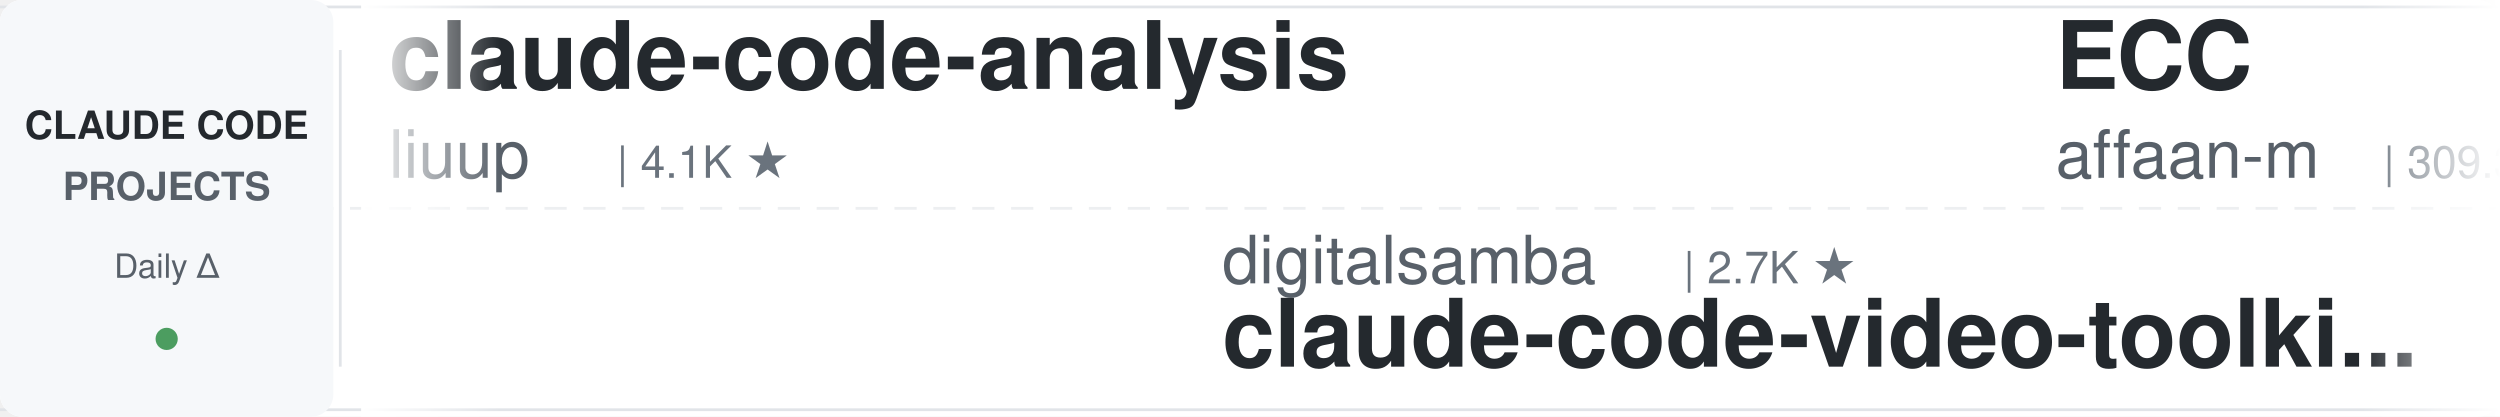
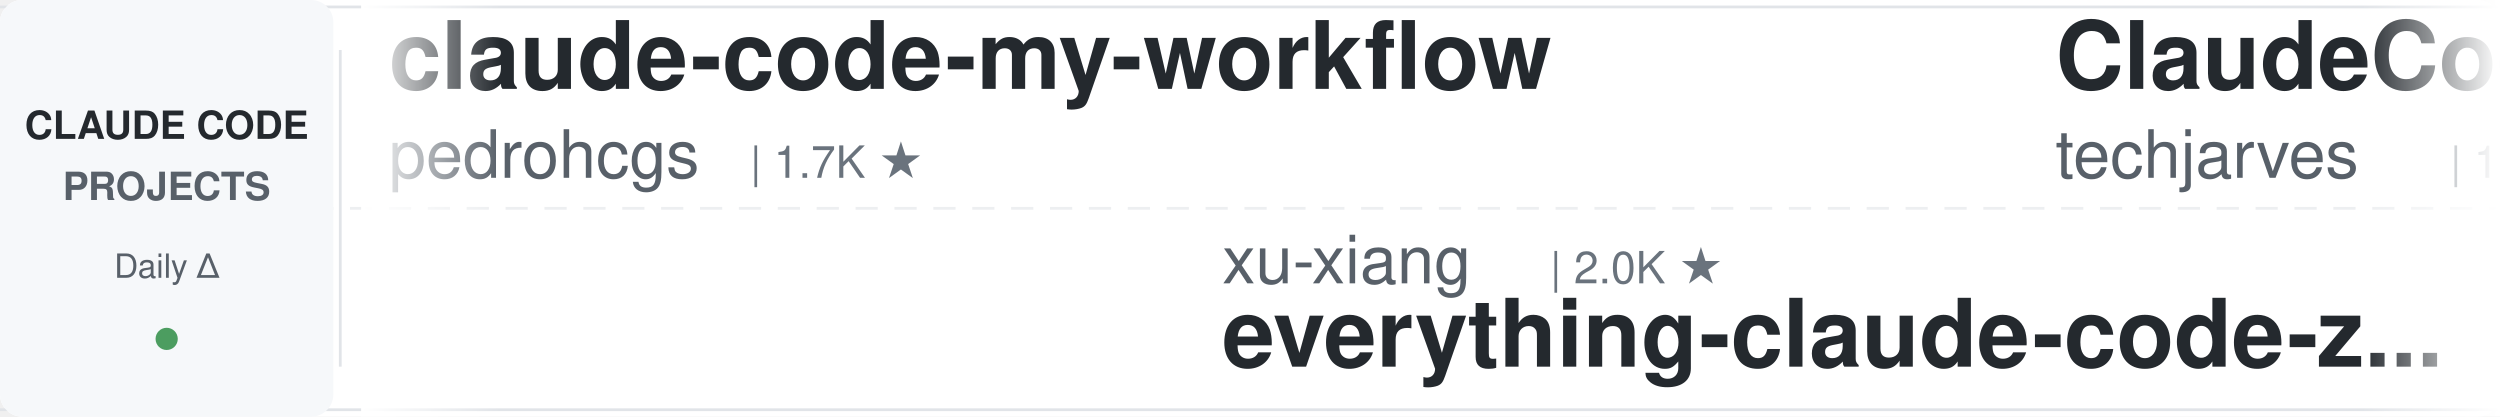
<svg xmlns="http://www.w3.org/2000/svg" width="900" height="150">
  <defs>
    <linearGradient id="leftFade" x1="0%" y1="0%" x2="100%" y2="0%">
      <stop offset="0%" style="stop-color:#ffffff;stop-opacity:1" />
      <stop offset="100%" style="stop-color:#ffffff;stop-opacity:0" />
    </linearGradient>
    <linearGradient id="rightFade" x1="0%" y1="0%" x2="100%" y2="0%">
      <stop offset="0%" style="stop-color:#ffffff;stop-opacity:0" />
      <stop offset="100%" style="stop-color:#ffffff;stop-opacity:1" />
    </linearGradient>
  </defs>
  <rect width="900" height="150" fill="#ffffff" rx="8" />
  <rect x="0" y="2" width="900" height="1" fill="#e1e4e8" />
  <rect x="0" y="147" width="900" height="1" fill="#e1e4e8" />
  <line x1="0" y1="75" x2="900" y2="75" stroke="#e1e4e8" stroke-width="1" stroke-dasharray="8 6" opacity="0.6" />
  <rect x="0" y="0" width="120" height="150" fill="#f6f8fa" rx="8" />
  <text x="60" y="50" font-family="-apple-system, BlinkMacSystemFont, 'Segoe UI', Helvetica, Arial, sans-serif" font-size="14" font-weight="600" fill="#24292e" text-anchor="middle">CLAUDE CODE</text>
  <text x="60" y="72" font-family="-apple-system, BlinkMacSystemFont, 'Segoe UI', Helvetica, Arial, sans-serif" font-size="14" font-weight="600" fill="#586069" text-anchor="middle">PROJECTS</text>
  <text x="60" y="100" font-family="-apple-system, BlinkMacSystemFont, 'Segoe UI', Helvetica, Arial, sans-serif" font-size="12" font-weight="500" fill="#586069" text-anchor="middle">Daily Δ</text>
  <circle cx="60" cy="122" r="4" fill="#22863a" opacity="0.8" />
  <rect x="122" y="18" width="1" height="114" fill="#e1e4e8" />
  <clipPath id="tickerClip">
    <rect x="130" y="0" width="770" height="150" />
  </clipPath>
  <g clip-path="url(#tickerClip)">
    <g id="tickerItems">
      <animateTransform attributeName="transform" attributeType="XML" type="translate" from="0 0" to="-3000 0" dur="54s" repeatCount="indefinite" />
      <g transform="translate(0, 0)">
-         <text x="140" y="32" font-family="-apple-system, BlinkMacSystemFont, 'Segoe UI', Helvetica, Arial, sans-serif" font-size="34" font-weight="600" fill="#24292e">claude-code-analysis</text>
-         <text x="140" y="64" font-family="-apple-system, BlinkMacSystemFont, 'Segoe UI', Helvetica, Arial, sans-serif" font-size="24" font-weight="400" fill="#586069">liuup</text>
-         <text x="222" y="64" font-family="-apple-system, BlinkMacSystemFont, 'Segoe UI', Helvetica, Arial, sans-serif" font-size="16" font-weight="500" fill="#6a737d">| 4.1K ★</text>
+         <text x="140" y="32" font-family="-apple-system, BlinkMacSystemFont, 'Segoe UI', Helvetica, Arial, sans-serif" font-size="34" font-weight="600" fill="#24292e">claude-code-my-workflow</text>
+         <text x="140" y="64" font-family="-apple-system, BlinkMacSystemFont, 'Segoe UI', Helvetica, Arial, sans-serif" font-size="24" font-weight="400" fill="#586069">pedrohcgs</text>
+         <text x="270" y="64" font-family="-apple-system, BlinkMacSystemFont, 'Segoe UI', Helvetica, Arial, sans-serif" font-size="16" font-weight="500" fill="#6a737d">| 1.7K ★</text>
      </g>
      <g transform="translate(300, 0)">
-         <text x="140" y="102" font-family="-apple-system, BlinkMacSystemFont, 'Segoe UI', Helvetica, Arial, sans-serif" font-size="24" font-weight="400" fill="#586069">digitalsamba</text>
-         <text x="306" y="102" font-family="-apple-system, BlinkMacSystemFont, 'Segoe UI', Helvetica, Arial, sans-serif" font-size="16" font-weight="500" fill="#6a737d">| 2.7K ★</text>
-         <text x="140" y="132" font-family="-apple-system, BlinkMacSystemFont, 'Segoe UI', Helvetica, Arial, sans-serif" font-size="34" font-weight="600" fill="#24292e">claude-code-video-toolki...</text>
+         <text x="140" y="102" font-family="-apple-system, BlinkMacSystemFont, 'Segoe UI', Helvetica, Arial, sans-serif" font-size="24" font-weight="400" fill="#586069">xu-xiang</text>
+         <text x="258" y="102" font-family="-apple-system, BlinkMacSystemFont, 'Segoe UI', Helvetica, Arial, sans-serif" font-size="16" font-weight="500" fill="#6a737d">| 2.0K ★</text>
+         <text x="140" y="132" font-family="-apple-system, BlinkMacSystemFont, 'Segoe UI', Helvetica, Arial, sans-serif" font-size="34" font-weight="600" fill="#24292e">everything-claude-code-z...</text>
      </g>
      <g transform="translate(600, 0)">
-         <text x="140" y="32" font-family="-apple-system, BlinkMacSystemFont, 'Segoe UI', Helvetica, Arial, sans-serif" font-size="34" font-weight="600" fill="#24292e">ECC</text>
-         <text x="140" y="64" font-family="-apple-system, BlinkMacSystemFont, 'Segoe UI', Helvetica, Arial, sans-serif" font-size="24" font-weight="400" fill="#586069">affaan-m</text>
-         <text x="258" y="64" font-family="-apple-system, BlinkMacSystemFont, 'Segoe UI', Helvetica, Arial, sans-serif" font-size="16" font-weight="500" fill="#6a737d">| 309.3K ★</text>
+         <text x="140" y="32" font-family="-apple-system, BlinkMacSystemFont, 'Segoe UI', Helvetica, Arial, sans-serif" font-size="34" font-weight="600" fill="#24292e">ClaudeCode-Portable</text>
+         <text x="140" y="64" font-family="-apple-system, BlinkMacSystemFont, 'Segoe UI', Helvetica, Arial, sans-serif" font-size="24" font-weight="400" fill="#586069">techjarves</text>
+         <text x="282" y="64" font-family="-apple-system, BlinkMacSystemFont, 'Segoe UI', Helvetica, Arial, sans-serif" font-size="16" font-weight="500" fill="#6a737d">| 1.6K ★</text>
      </g>
      <g transform="translate(900, 0)">
-         <text x="140" y="102" font-family="-apple-system, BlinkMacSystemFont, 'Segoe UI', Helvetica, Arial, sans-serif" font-size="24" font-weight="400" fill="#586069">Maciek-roboblog</text>
-         <text x="342" y="102" font-family="-apple-system, BlinkMacSystemFont, 'Segoe UI', Helvetica, Arial, sans-serif" font-size="16" font-weight="500" fill="#6a737d">| 8.8K ★</text>
-         <text x="140" y="132" font-family="-apple-system, BlinkMacSystemFont, 'Segoe UI', Helvetica, Arial, sans-serif" font-size="34" font-weight="600" fill="#24292e">Claude-Code-Usage-Monito...</text>
+         <text x="140" y="102" font-family="-apple-system, BlinkMacSystemFont, 'Segoe UI', Helvetica, Arial, sans-serif" font-size="24" font-weight="400" fill="#586069">luyao618</text>
+         <text x="258" y="102" font-family="-apple-system, BlinkMacSystemFont, 'Segoe UI', Helvetica, Arial, sans-serif" font-size="16" font-weight="500" fill="#6a737d">| 1.7K ★</text>
+         <text x="140" y="132" font-family="-apple-system, BlinkMacSystemFont, 'Segoe UI', Helvetica, Arial, sans-serif" font-size="34" font-weight="600" fill="#24292e">Claude-Code-Source-Study</text>
      </g>
      <g transform="translate(1200, 0)">
-         <text x="140" y="32" font-family="-apple-system, BlinkMacSystemFont, 'Segoe UI', Helvetica, Arial, sans-serif" font-size="34" font-weight="600" fill="#24292e">claude-code-proxy</text>
-         <text x="140" y="64" font-family="-apple-system, BlinkMacSystemFont, 'Segoe UI', Helvetica, Arial, sans-serif" font-size="24" font-weight="400" fill="#586069">1rgs</text>
-         <text x="210" y="64" font-family="-apple-system, BlinkMacSystemFont, 'Segoe UI', Helvetica, Arial, sans-serif" font-size="16" font-weight="500" fill="#6a737d">| 3.8K ★</text>
+         <text x="140" y="32" font-family="-apple-system, BlinkMacSystemFont, 'Segoe UI', Helvetica, Arial, sans-serif" font-size="34" font-weight="600" fill="#24292e">claude-code-infrastructu...</text>
+         <text x="140" y="64" font-family="-apple-system, BlinkMacSystemFont, 'Segoe UI', Helvetica, Arial, sans-serif" font-size="24" font-weight="400" fill="#586069">diet103</text>
+         <text x="246" y="64" font-family="-apple-system, BlinkMacSystemFont, 'Segoe UI', Helvetica, Arial, sans-serif" font-size="16" font-weight="500" fill="#6a737d">| 10.1K ★</text>
      </g>
      <g transform="translate(1500, 0)">
-         <text x="140" y="102" font-family="-apple-system, BlinkMacSystemFont, 'Segoe UI', Helvetica, Arial, sans-serif" font-size="24" font-weight="400" fill="#586069">musistudio</text>
-         <text x="282" y="102" font-family="-apple-system, BlinkMacSystemFont, 'Segoe UI', Helvetica, Arial, sans-serif" font-size="16" font-weight="500" fill="#6a737d">| 38.3K ★</text>
-         <text x="140" y="132" font-family="-apple-system, BlinkMacSystemFont, 'Segoe UI', Helvetica, Arial, sans-serif" font-size="34" font-weight="600" fill="#24292e">claude-code-router</text>
+         <text x="140" y="102" font-family="-apple-system, BlinkMacSystemFont, 'Segoe UI', Helvetica, Arial, sans-serif" font-size="24" font-weight="400" fill="#586069">wanshuiyin</text>
+         <text x="282" y="102" font-family="-apple-system, BlinkMacSystemFont, 'Segoe UI', Helvetica, Arial, sans-serif" font-size="16" font-weight="500" fill="#6a737d">| 19.7K ★</text>
+         <text x="140" y="132" font-family="-apple-system, BlinkMacSystemFont, 'Segoe UI', Helvetica, Arial, sans-serif" font-size="34" font-weight="600" fill="#24292e">Auto-claude-code-researc...</text>
      </g>
      <g transform="translate(1800, 0)">
-         <text x="140" y="32" font-family="-apple-system, BlinkMacSystemFont, 'Segoe UI', Helvetica, Arial, sans-serif" font-size="34" font-weight="600" fill="#24292e">claude-code-ultimate-gui...</text>
-         <text x="140" y="64" font-family="-apple-system, BlinkMacSystemFont, 'Segoe UI', Helvetica, Arial, sans-serif" font-size="24" font-weight="400" fill="#586069">FlorianBruniaux</text>
-         <text x="342" y="64" font-family="-apple-system, BlinkMacSystemFont, 'Segoe UI', Helvetica, Arial, sans-serif" font-size="16" font-weight="500" fill="#6a737d">| 7.1K ★</text>
+         <text x="140" y="32" font-family="-apple-system, BlinkMacSystemFont, 'Segoe UI', Helvetica, Arial, sans-serif" font-size="34" font-weight="600" fill="#24292e">ClaudeCodeAgents</text>
+         <text x="140" y="64" font-family="-apple-system, BlinkMacSystemFont, 'Segoe UI', Helvetica, Arial, sans-serif" font-size="24" font-weight="400" fill="#586069">darcyegb</text>
+         <text x="258" y="64" font-family="-apple-system, BlinkMacSystemFont, 'Segoe UI', Helvetica, Arial, sans-serif" font-size="16" font-weight="500" fill="#6a737d">| 781 ★</text>
      </g>
      <g transform="translate(2100, 0)">
-         <text x="140" y="102" font-family="-apple-system, BlinkMacSystemFont, 'Segoe UI', Helvetica, Arial, sans-serif" font-size="24" font-weight="400" fill="#586069">zebbern</text>
-         <text x="246" y="102" font-family="-apple-system, BlinkMacSystemFont, 'Segoe UI', Helvetica, Arial, sans-serif" font-size="16" font-weight="500" fill="#6a737d">| 4.7K ★</text>
-         <text x="140" y="132" font-family="-apple-system, BlinkMacSystemFont, 'Segoe UI', Helvetica, Arial, sans-serif" font-size="34" font-weight="600" fill="#24292e">claude-code-guide</text>
+         <text x="140" y="102" font-family="-apple-system, BlinkMacSystemFont, 'Segoe UI', Helvetica, Arial, sans-serif" font-size="24" font-weight="400" fill="#586069">alejandrobalderas</text>
+         <text x="366" y="102" font-family="-apple-system, BlinkMacSystemFont, 'Segoe UI', Helvetica, Arial, sans-serif" font-size="16" font-weight="500" fill="#6a737d">| 3.0K ★</text>
+         <text x="140" y="132" font-family="-apple-system, BlinkMacSystemFont, 'Segoe UI', Helvetica, Arial, sans-serif" font-size="34" font-weight="600" fill="#24292e">claude-code-from-source</text>
      </g>
      <g transform="translate(2400, 0)">
        <text x="140" y="32" font-family="-apple-system, BlinkMacSystemFont, 'Segoe UI', Helvetica, Arial, sans-serif" font-size="34" font-weight="600" fill="#24292e">claude-code-hub</text>
        <text x="140" y="64" font-family="-apple-system, BlinkMacSystemFont, 'Segoe UI', Helvetica, Arial, sans-serif" font-size="24" font-weight="400" fill="#586069">ding113</text>
        <text x="246" y="64" font-family="-apple-system, BlinkMacSystemFont, 'Segoe UI', Helvetica, Arial, sans-serif" font-size="16" font-weight="500" fill="#6a737d">| 3.4K ★</text>
      </g>
      <g transform="translate(2700, 0)">
-         <text x="140" y="102" font-family="-apple-system, BlinkMacSystemFont, 'Segoe UI', Helvetica, Arial, sans-serif" font-size="24" font-weight="400" fill="#586069">SeemSeam</text>
-         <text x="258" y="102" font-family="-apple-system, BlinkMacSystemFont, 'Segoe UI', Helvetica, Arial, sans-serif" font-size="16" font-weight="500" fill="#6a737d">| 3.6K ★</text>
-         <text x="140" y="132" font-family="-apple-system, BlinkMacSystemFont, 'Segoe UI', Helvetica, Arial, sans-serif" font-size="34" font-weight="600" fill="#24292e">claude_codex_bridge</text>
+         <text x="140" y="102" font-family="-apple-system, BlinkMacSystemFont, 'Segoe UI', Helvetica, Arial, sans-serif" font-size="24" font-weight="400" fill="#586069">Cranot</text>
+         <text x="234" y="102" font-family="-apple-system, BlinkMacSystemFont, 'Segoe UI', Helvetica, Arial, sans-serif" font-size="16" font-weight="500" fill="#6a737d">| 2.9K ★</text>
+         <text x="140" y="132" font-family="-apple-system, BlinkMacSystemFont, 'Segoe UI', Helvetica, Arial, sans-serif" font-size="34" font-weight="600" fill="#24292e">claude-code-guide</text>
      </g>
      <g transform="translate(3000, 0)">
-         <text x="140" y="32" font-family="-apple-system, BlinkMacSystemFont, 'Segoe UI', Helvetica, Arial, sans-serif" font-size="34" font-weight="600" fill="#24292e">claude-code-analysis</text>
-         <text x="140" y="64" font-family="-apple-system, BlinkMacSystemFont, 'Segoe UI', Helvetica, Arial, sans-serif" font-size="24" font-weight="400" fill="#586069">liuup</text>
-         <text x="222" y="64" font-family="-apple-system, BlinkMacSystemFont, 'Segoe UI', Helvetica, Arial, sans-serif" font-size="16" font-weight="500" fill="#6a737d">| 4.1K ★</text>
+         <text x="140" y="32" font-family="-apple-system, BlinkMacSystemFont, 'Segoe UI', Helvetica, Arial, sans-serif" font-size="34" font-weight="600" fill="#24292e">claude-code-my-workflow</text>
+         <text x="140" y="64" font-family="-apple-system, BlinkMacSystemFont, 'Segoe UI', Helvetica, Arial, sans-serif" font-size="24" font-weight="400" fill="#586069">pedrohcgs</text>
+         <text x="270" y="64" font-family="-apple-system, BlinkMacSystemFont, 'Segoe UI', Helvetica, Arial, sans-serif" font-size="16" font-weight="500" fill="#6a737d">| 1.7K ★</text>
      </g>
      <g transform="translate(3300, 0)">
-         <text x="140" y="102" font-family="-apple-system, BlinkMacSystemFont, 'Segoe UI', Helvetica, Arial, sans-serif" font-size="24" font-weight="400" fill="#586069">digitalsamba</text>
-         <text x="306" y="102" font-family="-apple-system, BlinkMacSystemFont, 'Segoe UI', Helvetica, Arial, sans-serif" font-size="16" font-weight="500" fill="#6a737d">| 2.7K ★</text>
-         <text x="140" y="132" font-family="-apple-system, BlinkMacSystemFont, 'Segoe UI', Helvetica, Arial, sans-serif" font-size="34" font-weight="600" fill="#24292e">claude-code-video-toolki...</text>
+         <text x="140" y="102" font-family="-apple-system, BlinkMacSystemFont, 'Segoe UI', Helvetica, Arial, sans-serif" font-size="24" font-weight="400" fill="#586069">xu-xiang</text>
+         <text x="258" y="102" font-family="-apple-system, BlinkMacSystemFont, 'Segoe UI', Helvetica, Arial, sans-serif" font-size="16" font-weight="500" fill="#6a737d">| 2.0K ★</text>
+         <text x="140" y="132" font-family="-apple-system, BlinkMacSystemFont, 'Segoe UI', Helvetica, Arial, sans-serif" font-size="34" font-weight="600" fill="#24292e">everything-claude-code-z...</text>
      </g>
      <g transform="translate(3600, 0)">
-         <text x="140" y="32" font-family="-apple-system, BlinkMacSystemFont, 'Segoe UI', Helvetica, Arial, sans-serif" font-size="34" font-weight="600" fill="#24292e">ECC</text>
-         <text x="140" y="64" font-family="-apple-system, BlinkMacSystemFont, 'Segoe UI', Helvetica, Arial, sans-serif" font-size="24" font-weight="400" fill="#586069">affaan-m</text>
-         <text x="258" y="64" font-family="-apple-system, BlinkMacSystemFont, 'Segoe UI', Helvetica, Arial, sans-serif" font-size="16" font-weight="500" fill="#6a737d">| 309.3K ★</text>
+         <text x="140" y="32" font-family="-apple-system, BlinkMacSystemFont, 'Segoe UI', Helvetica, Arial, sans-serif" font-size="34" font-weight="600" fill="#24292e">ClaudeCode-Portable</text>
+         <text x="140" y="64" font-family="-apple-system, BlinkMacSystemFont, 'Segoe UI', Helvetica, Arial, sans-serif" font-size="24" font-weight="400" fill="#586069">techjarves</text>
+         <text x="282" y="64" font-family="-apple-system, BlinkMacSystemFont, 'Segoe UI', Helvetica, Arial, sans-serif" font-size="16" font-weight="500" fill="#6a737d">| 1.6K ★</text>
      </g>
      <g transform="translate(3900, 0)">
-         <text x="140" y="102" font-family="-apple-system, BlinkMacSystemFont, 'Segoe UI', Helvetica, Arial, sans-serif" font-size="24" font-weight="400" fill="#586069">Maciek-roboblog</text>
-         <text x="342" y="102" font-family="-apple-system, BlinkMacSystemFont, 'Segoe UI', Helvetica, Arial, sans-serif" font-size="16" font-weight="500" fill="#6a737d">| 8.8K ★</text>
-         <text x="140" y="132" font-family="-apple-system, BlinkMacSystemFont, 'Segoe UI', Helvetica, Arial, sans-serif" font-size="34" font-weight="600" fill="#24292e">Claude-Code-Usage-Monito...</text>
+         <text x="140" y="102" font-family="-apple-system, BlinkMacSystemFont, 'Segoe UI', Helvetica, Arial, sans-serif" font-size="24" font-weight="400" fill="#586069">luyao618</text>
+         <text x="258" y="102" font-family="-apple-system, BlinkMacSystemFont, 'Segoe UI', Helvetica, Arial, sans-serif" font-size="16" font-weight="500" fill="#6a737d">| 1.7K ★</text>
+         <text x="140" y="132" font-family="-apple-system, BlinkMacSystemFont, 'Segoe UI', Helvetica, Arial, sans-serif" font-size="34" font-weight="600" fill="#24292e">Claude-Code-Source-Study</text>
      </g>
    </g>
  </g>
  <rect x="130" y="0" width="50" height="150" fill="url(#leftFade)" />
  <rect x="850" y="0" width="50" height="150" fill="url(#rightFade)" />
</svg>
